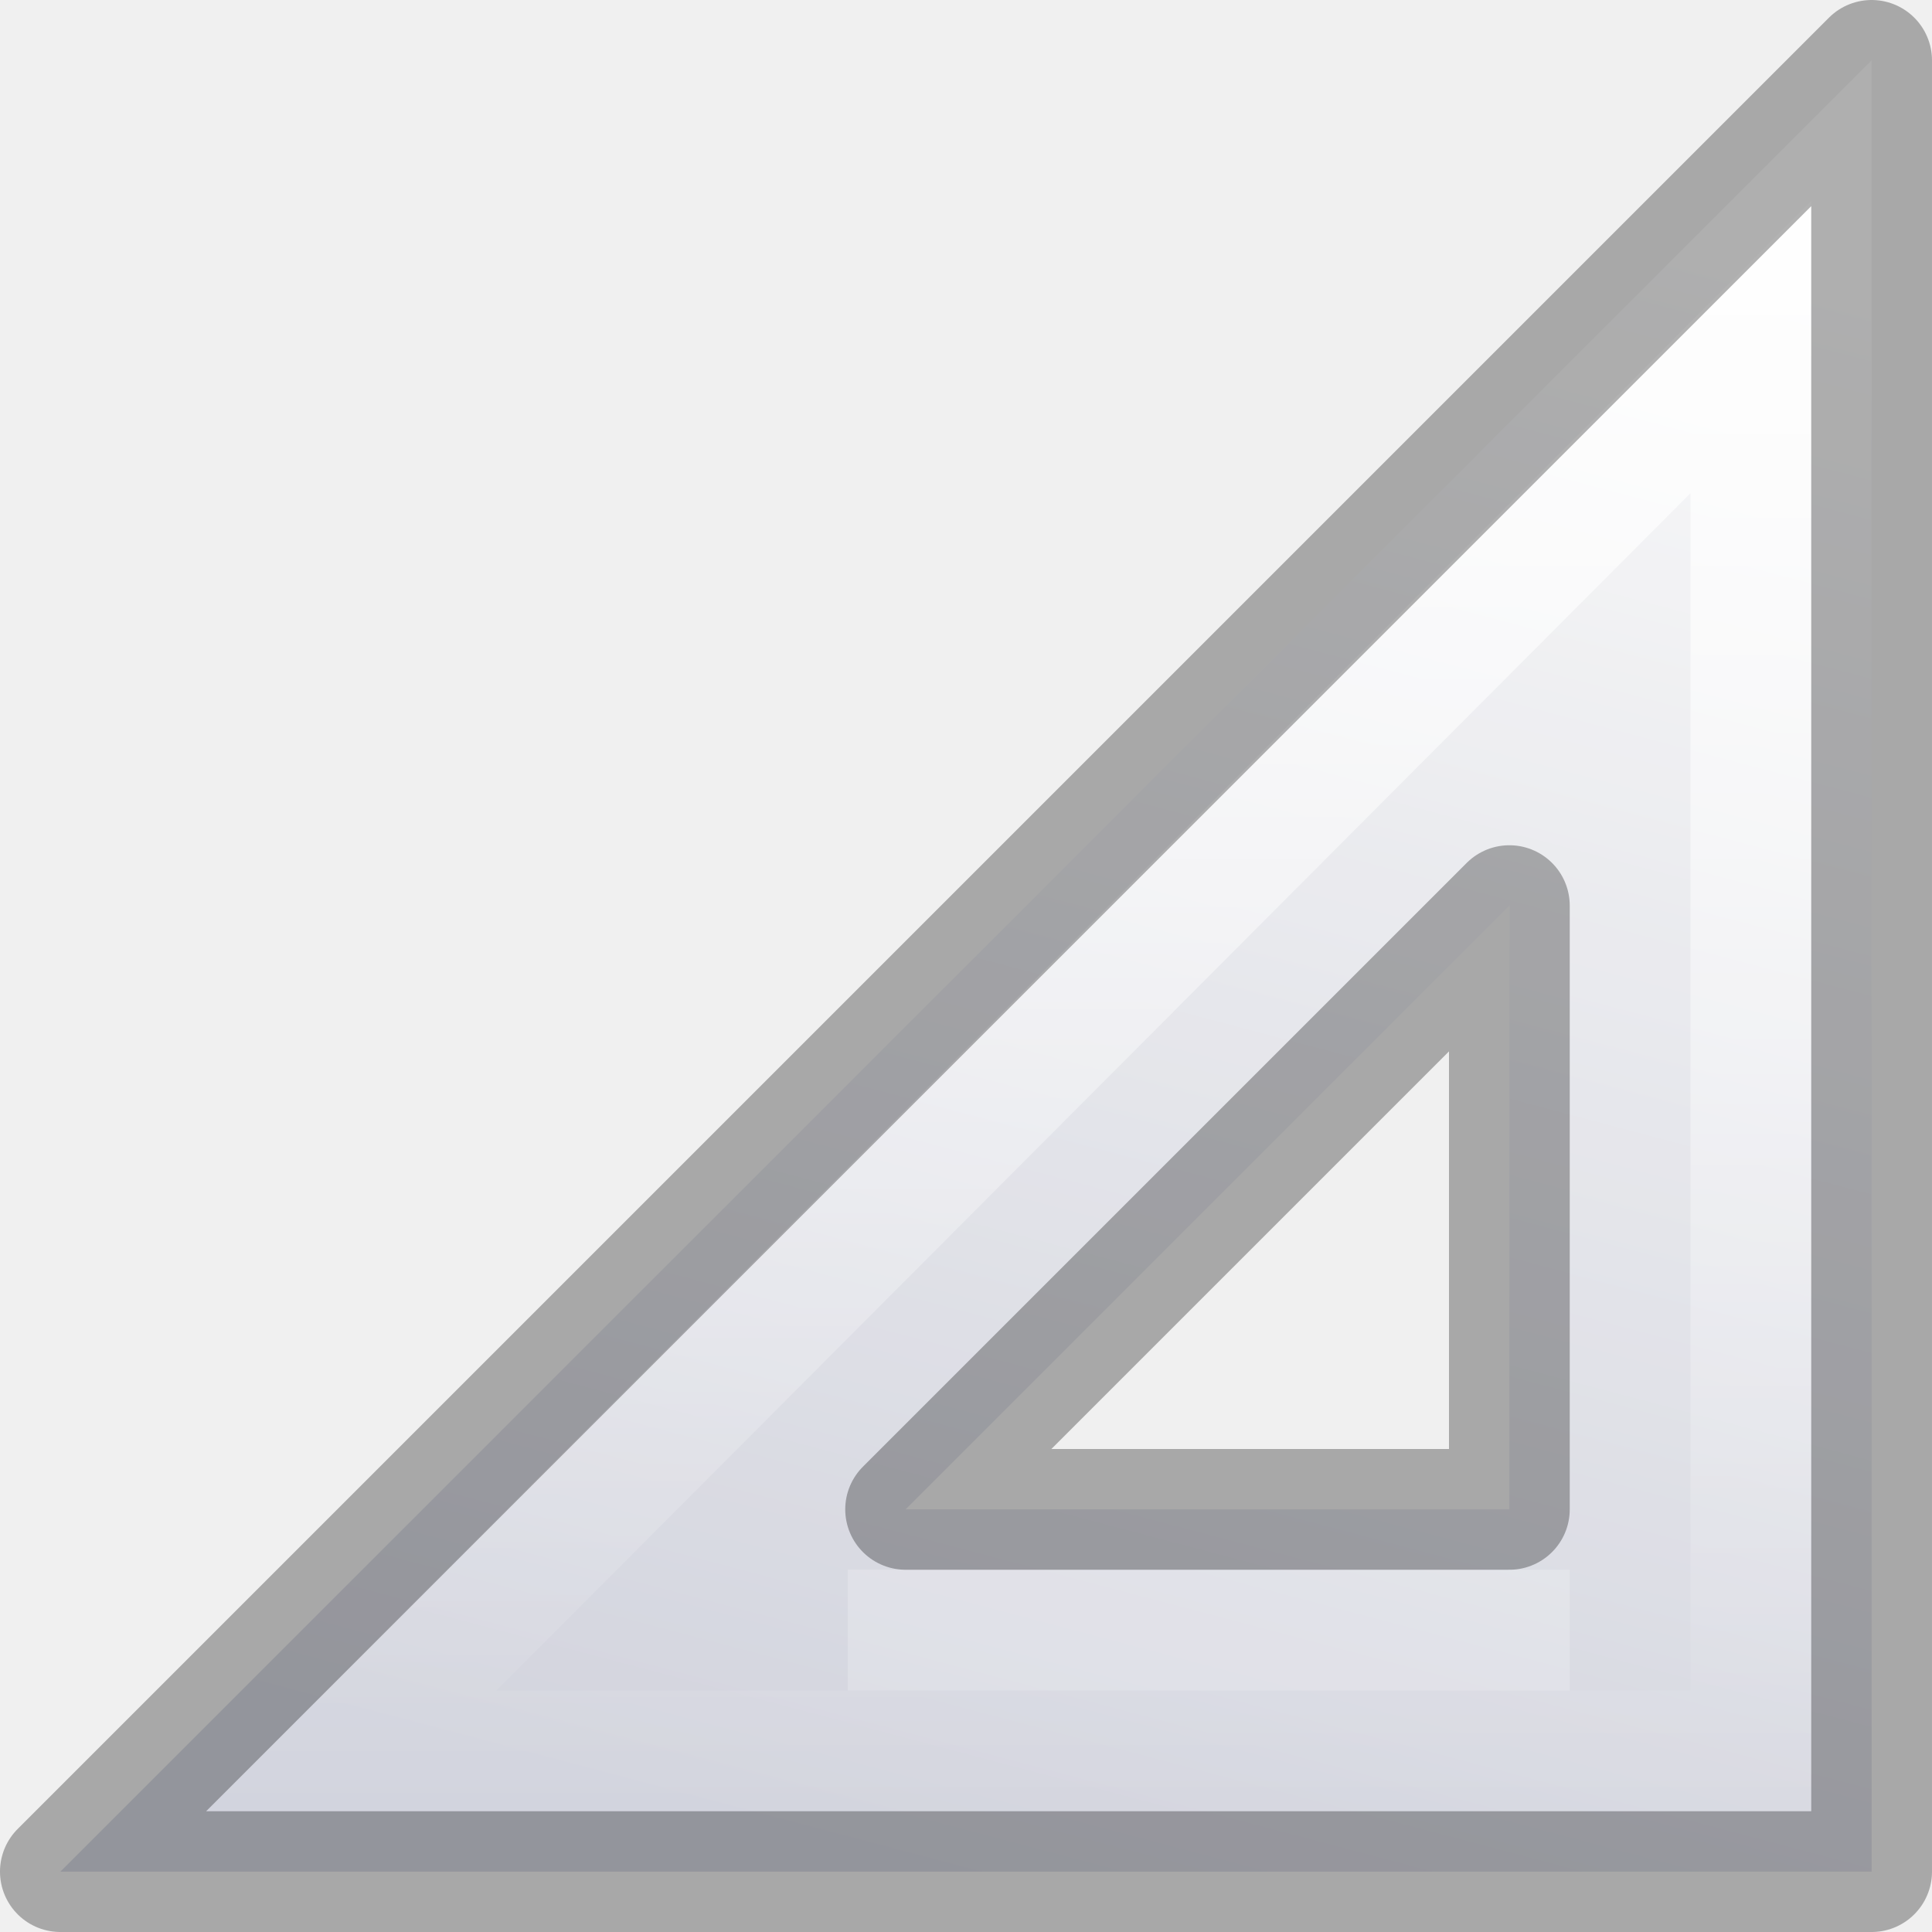
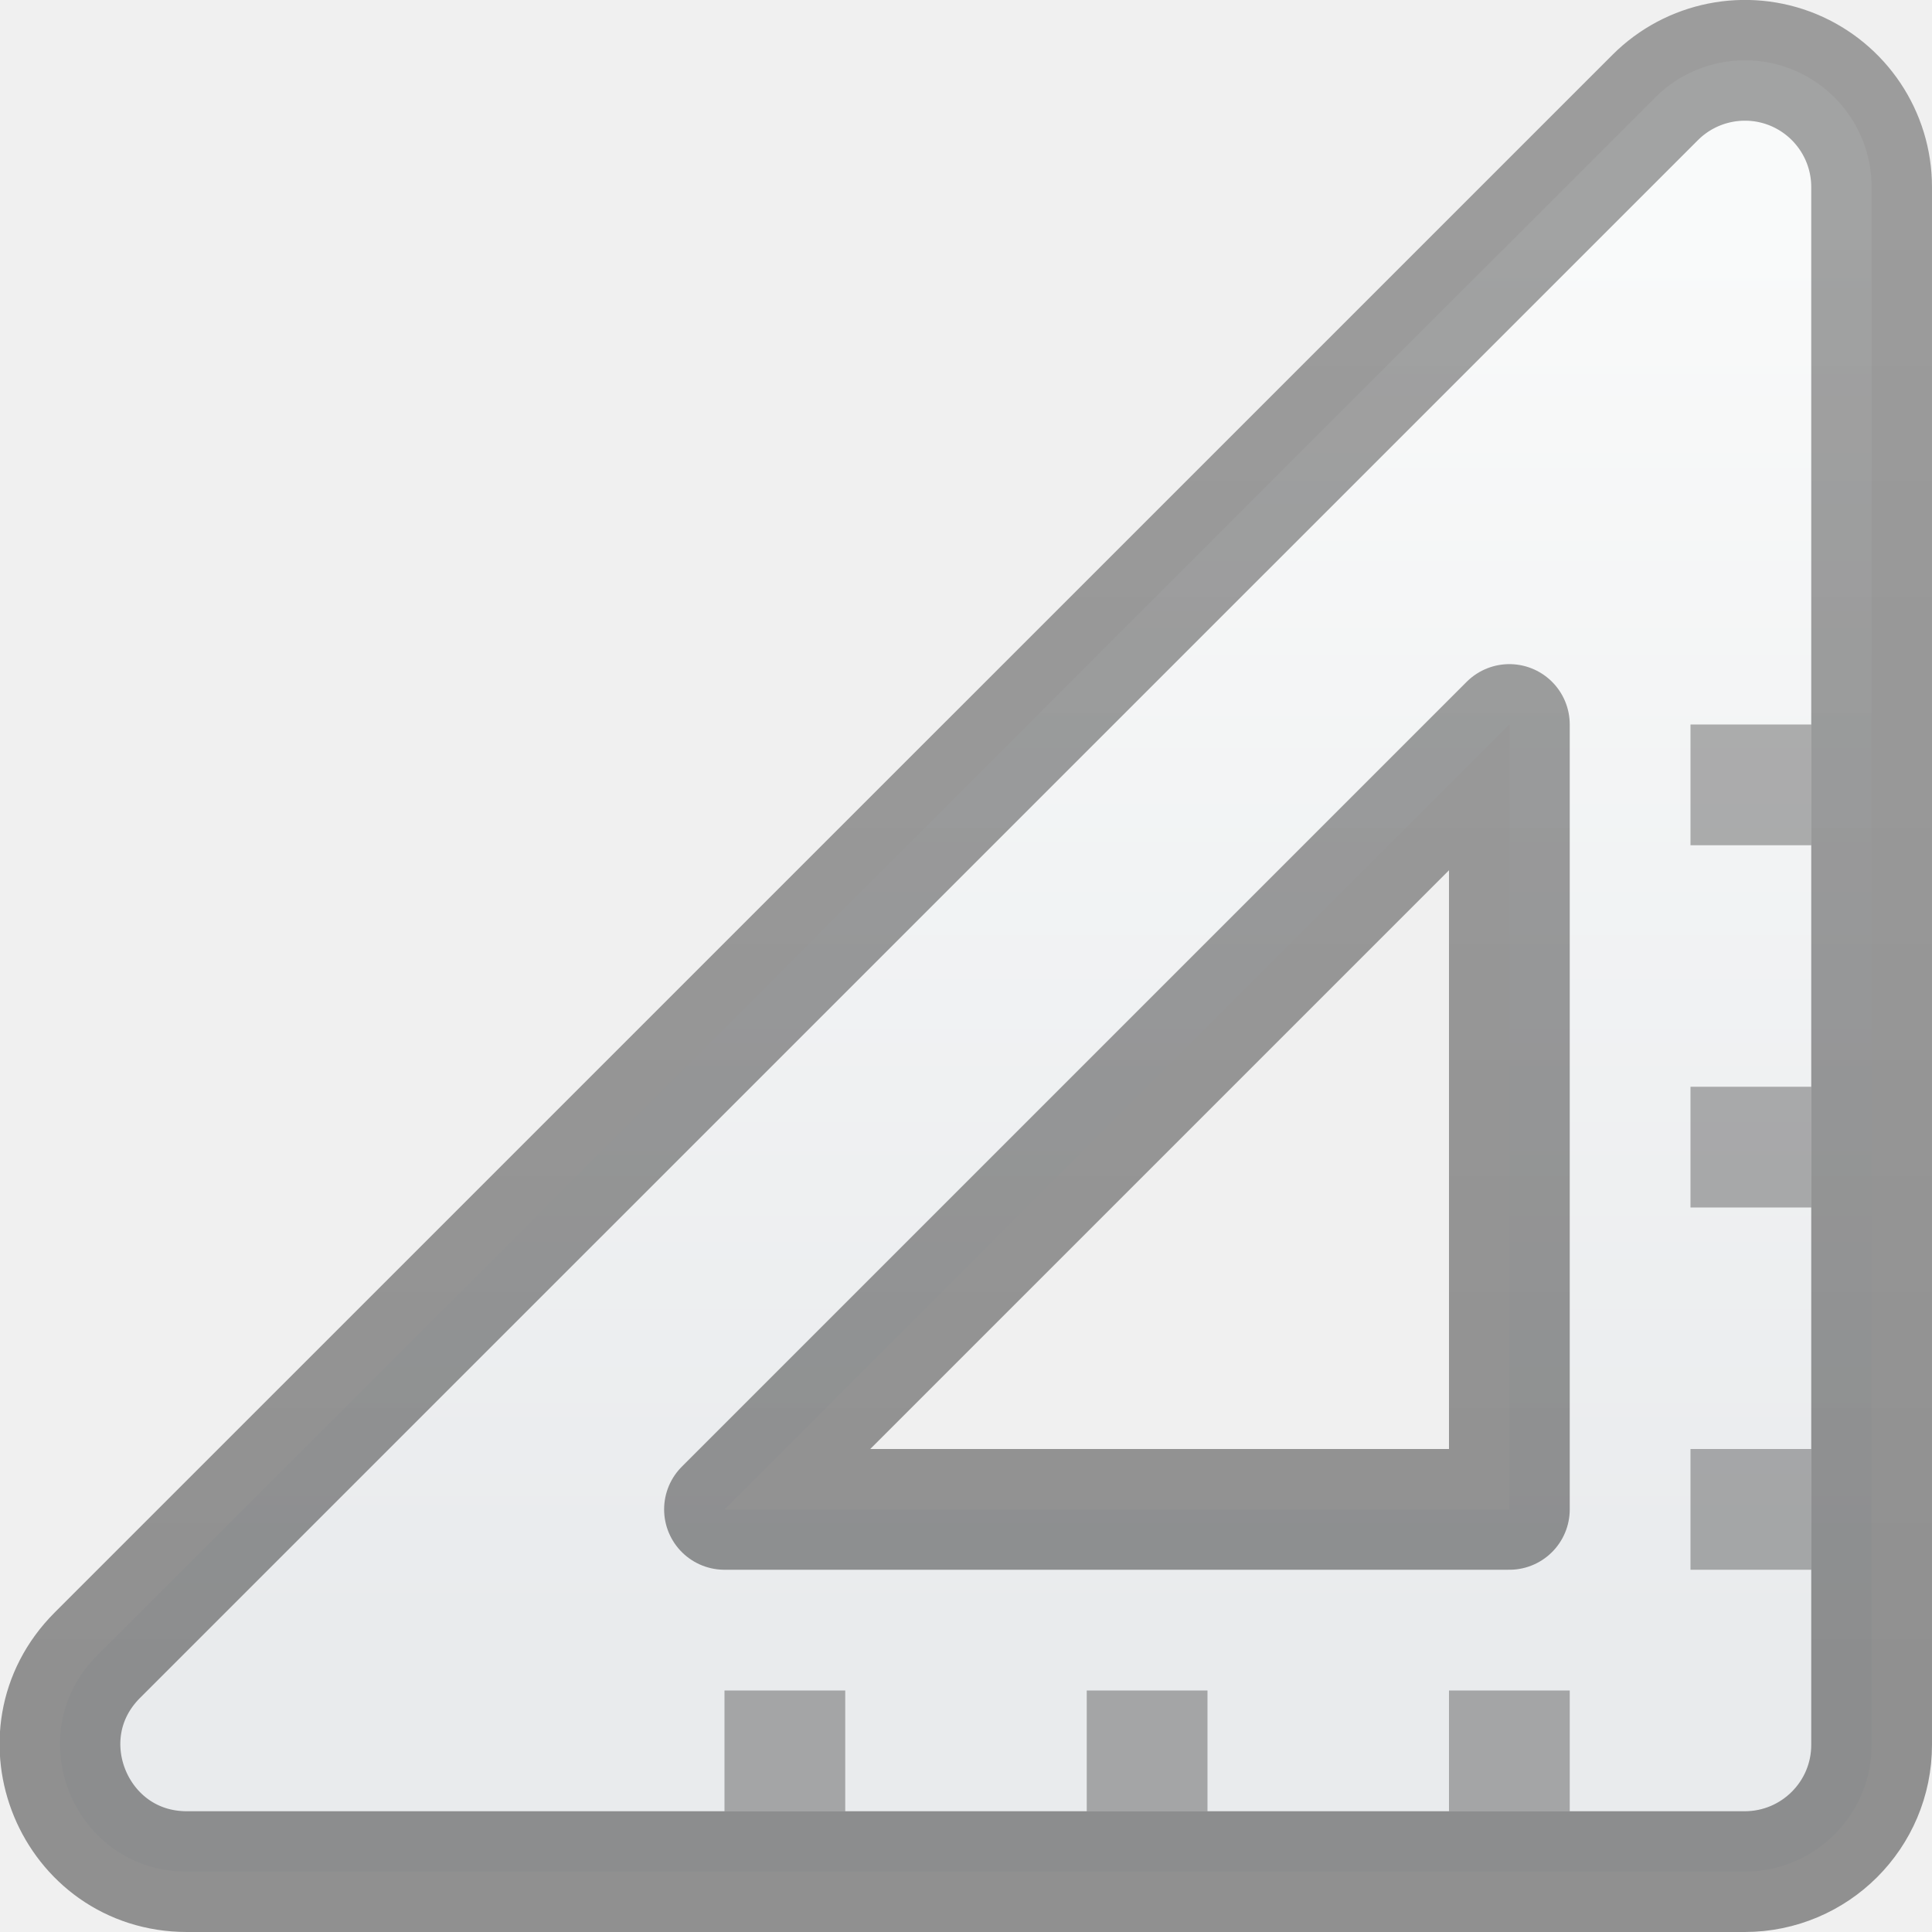
<svg xmlns="http://www.w3.org/2000/svg" xmlns:xlink="http://www.w3.org/1999/xlink" id="svg3182" height="16" width="16" version="1.1">
  <defs id="defs3184">
-     <linearGradient id="linearGradient3412">
-       <stop offset="0" style="stop-color:#fcfcfc;stop-opacity:1" id="stop3414" />
-       <stop offset="1" style="stop-color:#cbcdd9;stop-opacity:1" id="stop3416" />
+     <linearGradient id="linearGradient3767">
+       <stop style="stop-color:#000000;stop-opacity:0.35" offset="0" id="stop3763" />
+       <stop style="stop-color:#000000;stop-opacity:0.4" offset="1" id="stop3765" />
    </linearGradient>
-     <linearGradient id="linearGradient3428">
-       <stop offset="0" style="stop-color:#ffffff;stop-opacity:1" id="stop3430" />
-       <stop offset="1" style="stop-color:#ffffff;stop-opacity:0" id="stop3432" />
+     <linearGradient id="linearGradient3169">
+       <stop style="stop-color:#f9fafa;stop-opacity:1" offset="0" id="stop3165" />
+       <stop style="stop-color:#e9ebed;stop-opacity:1" offset="1" id="stop3167" />
    </linearGradient>
-     <linearGradient gradientTransform="matrix(-0.9975,0,0,-0.9975,45.98226,49.85773)" gradientUnits="userSpaceOnUse" xlink:href="#linearGradient3428" id="linearGradient3844" y2="18.89" x2="35.453" y1="31.551" x1="35.453" />
-     <linearGradient gradientTransform="matrix(-1,0,0,-1,46,50)" gradientUnits="userSpaceOnUse" xlink:href="#linearGradient3412" id="linearGradient3847" y2="18.124" x2="38.972" y1="32.537" x1="42.784" />
+     <linearGradient xlink:href="#linearGradient3169" id="linearGradient3171" x1="5.811" y1="17.944" x2="5.811" y2="29.548" gradientUnits="userSpaceOnUse" />
+     <linearGradient xlink:href="#linearGradient3767" id="linearGradient3769" x1="9.688" y1="17.831" x2="9.688" y2="30.05" gradientUnits="userSpaceOnUse" />
  </defs>
  <g id="layer1" transform="matrix(-1,0,0,1,15.99993,-16)">
-     <path style="opacity:0.8;fill:url(#linearGradient3847);fill-opacity:1;fill-rule:evenodd;stroke:none" id="path3410" d="m 15.5,31.5 -15,-15 0,15 15,0 z m -7,-3 -5,0 0,-5 5,5 z" />
-     <path style="opacity:0.8;fill:none;stroke:url(#linearGradient3844);stroke-width:1;stroke-linecap:butt;stroke-linejoin:miter;stroke-miterlimit:4;stroke-dasharray:none;stroke-opacity:1" id="path3424" d="M 13.093,30.5 1.5,18.875 1.5,30.5 Z" />
-     <path style="opacity:0.2;fill:none;stroke:#ffffff;stroke-width:1px;stroke-linecap:butt;stroke-linejoin:miter;stroke-opacity:1" id="path3851" d="m 3,29.5 5.979,0" />
-     <path style="opacity:0.3;fill:none;stroke:#000000;stroke-width:1;stroke-linecap:butt;stroke-linejoin:round;stroke-miterlimit:4;stroke-dasharray:none;stroke-opacity:1" id="path3410-8" d="m 15.5,31.5 -15,-15 0,15 15,0 z m -7,-3 -5,0 0,-5 5,5 z" />
+     <path style="color:#000000;fill:url(#linearGradient3171);fill-opacity:1;stroke:url(#linearGradient3769);stroke-width:1;stroke-linejoin:round;stroke-opacity:1;-inkscape-stroke:none" d="m 1.148,16.579 c -0.392,0.163 -0.648,0.545 -0.648,0.97 v 12.901 c 5.776e-5,0.58 0.47,1.049 1.05,1.05 H 14.452 c 0.935,-3.67e-4 1.403,-1.13 0.742,-1.792 L 2.292,16.807 C 1.992,16.507 1.54,16.417 1.148,16.579 Z M 3.5,22 l 6.5,6.5 h -6.5 z" id="path873" />
+     <rect style="opacity:0.3;fill:#000000;fill-opacity:1;stroke-width:2.5;stroke-linecap:butt;stroke-linejoin:round;paint-order:normal" id="rect6725" height="1" x="-2" y="22" transform="scale(-1,1)" width="1" />
+     <rect style="opacity:0.3;fill:#000000;fill-opacity:1;stroke-width:2.5;stroke-linecap:butt;stroke-linejoin:round;paint-order:normal" id="rect6843" width="1" height="1" x="-2" y="25" transform="scale(-1,1)" />
+     <rect style="opacity:0.3;fill:#000000;fill-opacity:1;stroke-width:2.5;stroke-linecap:butt;stroke-linejoin:round;paint-order:normal" id="rect6845" width="1" height="1" x="-2" y="28" transform="scale(-1,1)" />
+     <rect style="opacity:0.3;fill:#000000;fill-opacity:1;stroke-width:2.5;stroke-linecap:butt;stroke-linejoin:round;paint-order:normal" id="rect6847" width="1" height="1" x="30" y="3" transform="matrix(0,1,1,0,0,0)" />
+     <rect style="opacity:0.3;fill:#000000;fill-opacity:1;stroke-width:2.5;stroke-linecap:butt;stroke-linejoin:round;paint-order:normal" id="rect6849" width="1" height="1" x="30" y="6" transform="matrix(0,1,1,0,0,0)" />
+     <rect style="opacity:0.3;fill:#000000;fill-opacity:1;stroke-width:2.5;stroke-linecap:butt;stroke-linejoin:round;paint-order:normal" id="rect6851" width="1" height="1" x="30" y="9" transform="matrix(0,1,1,0,0,0)" />
  </g>
</svg>
